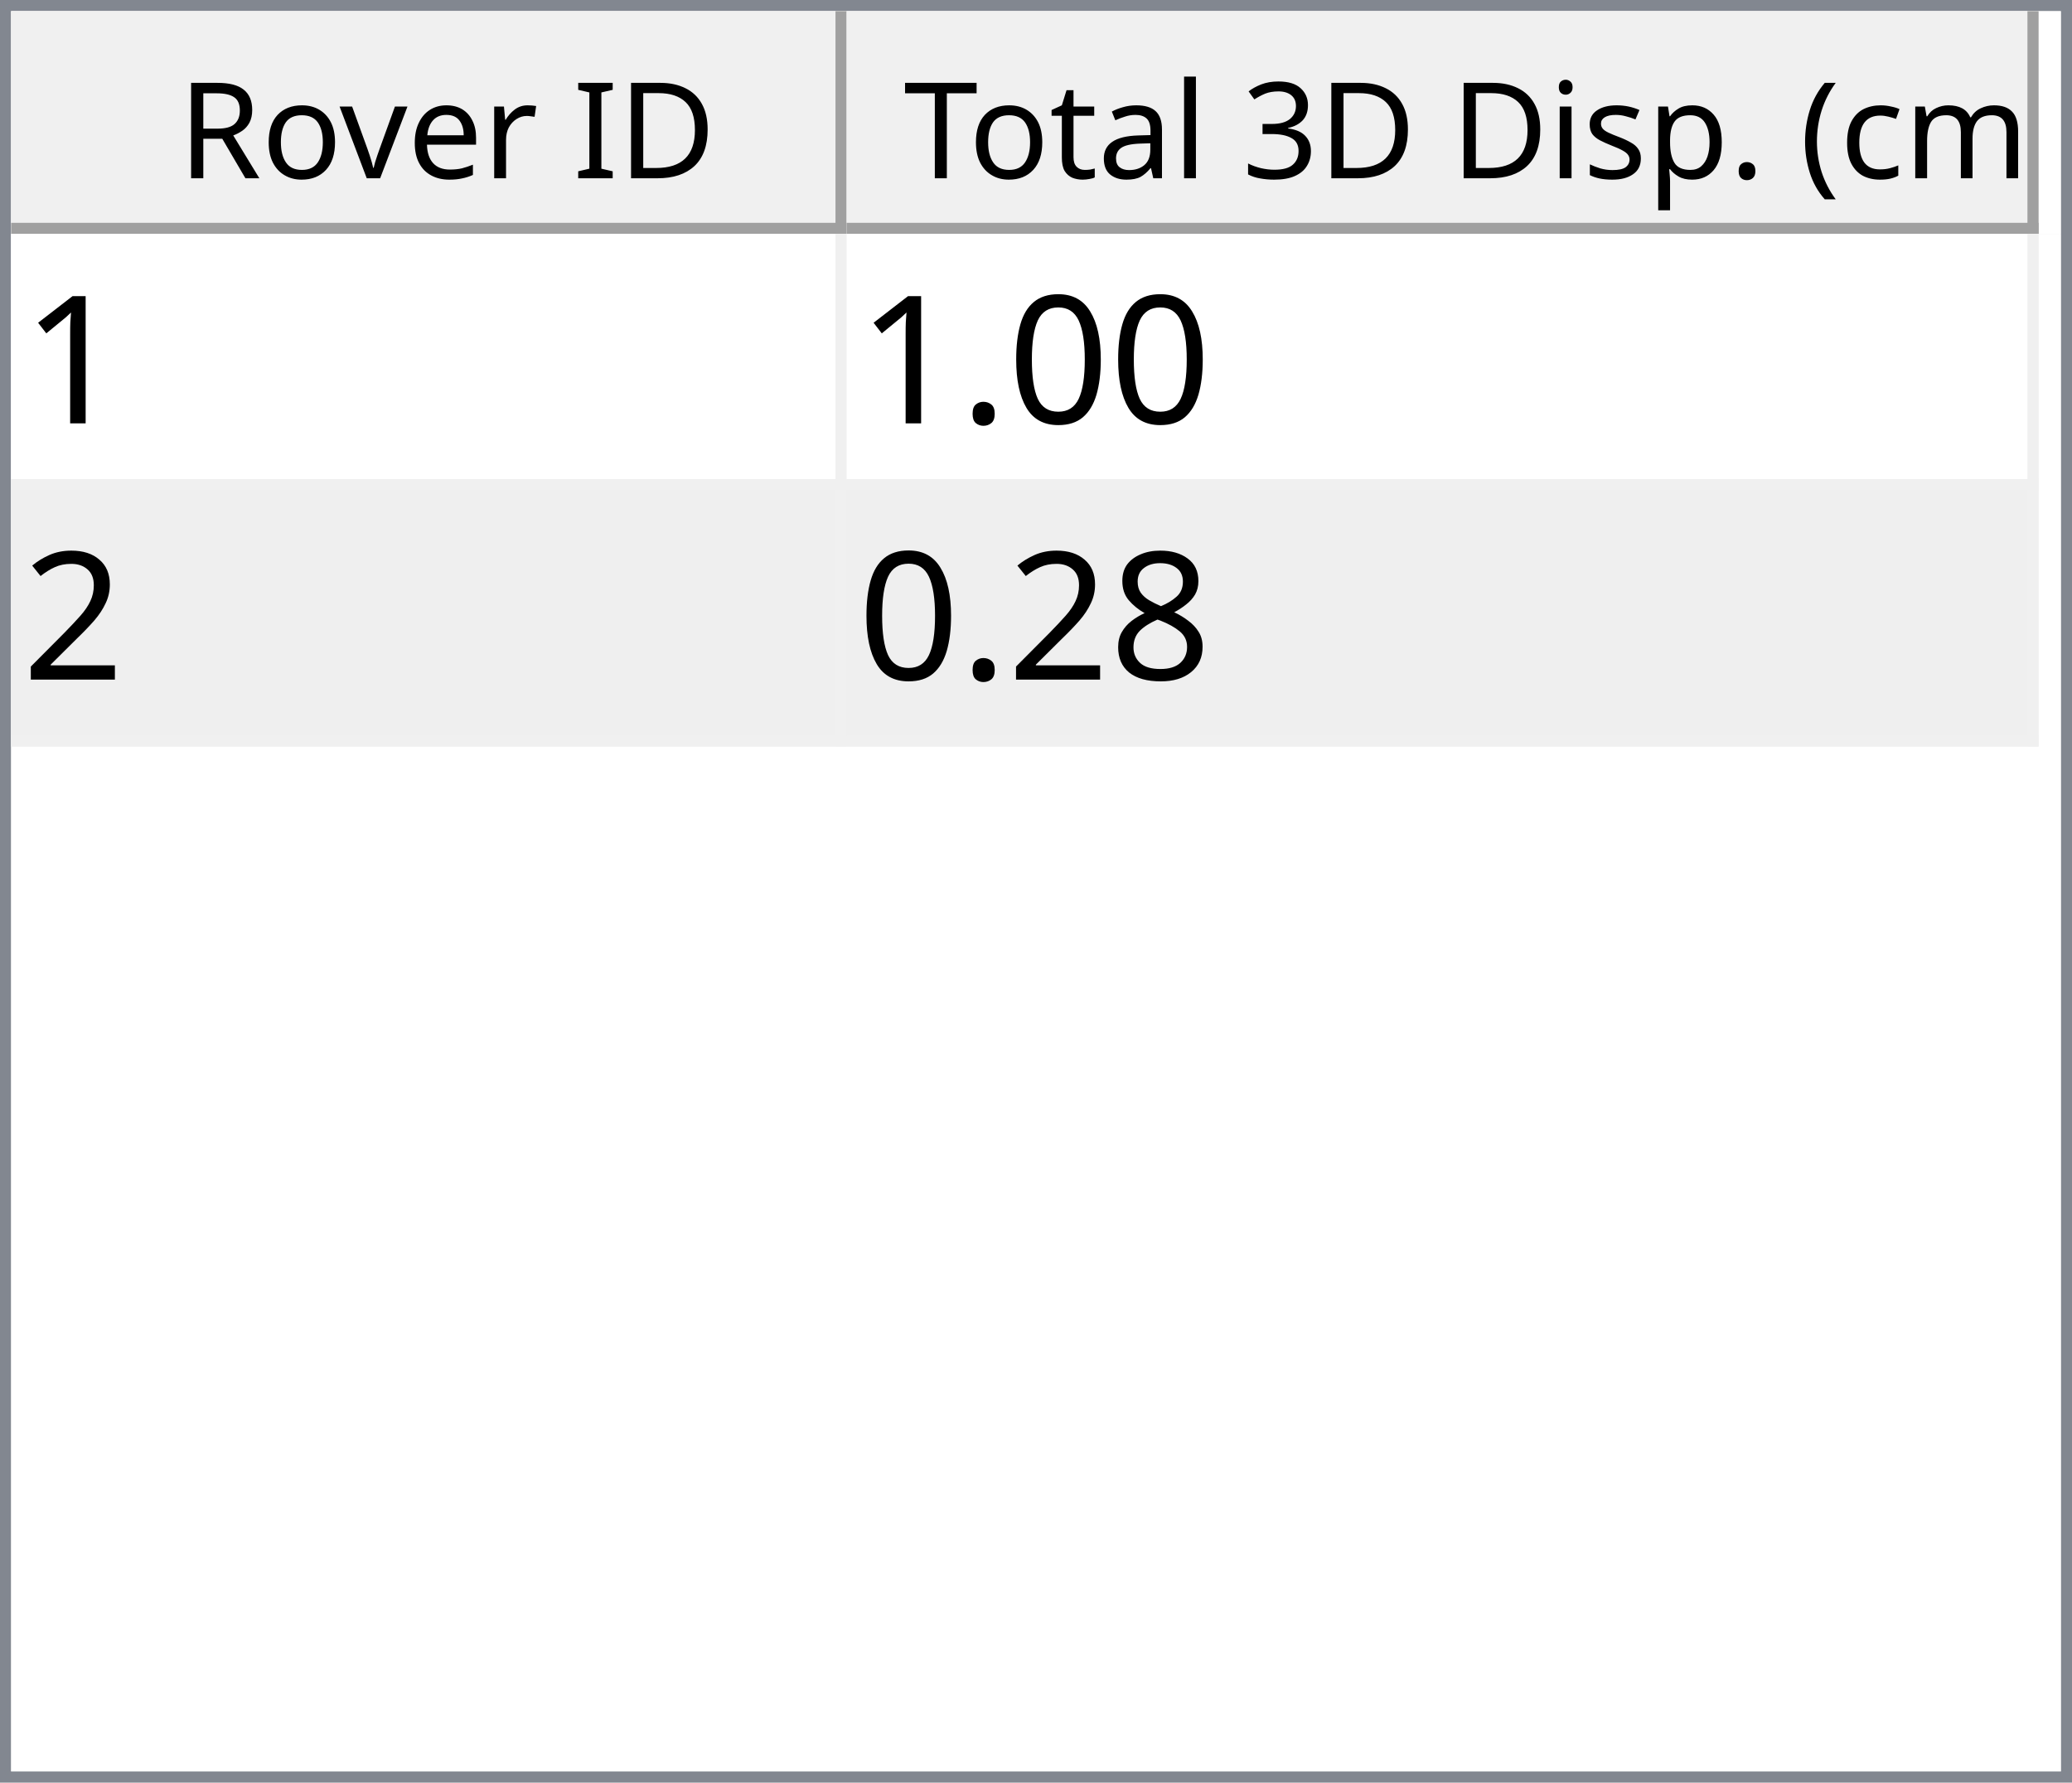
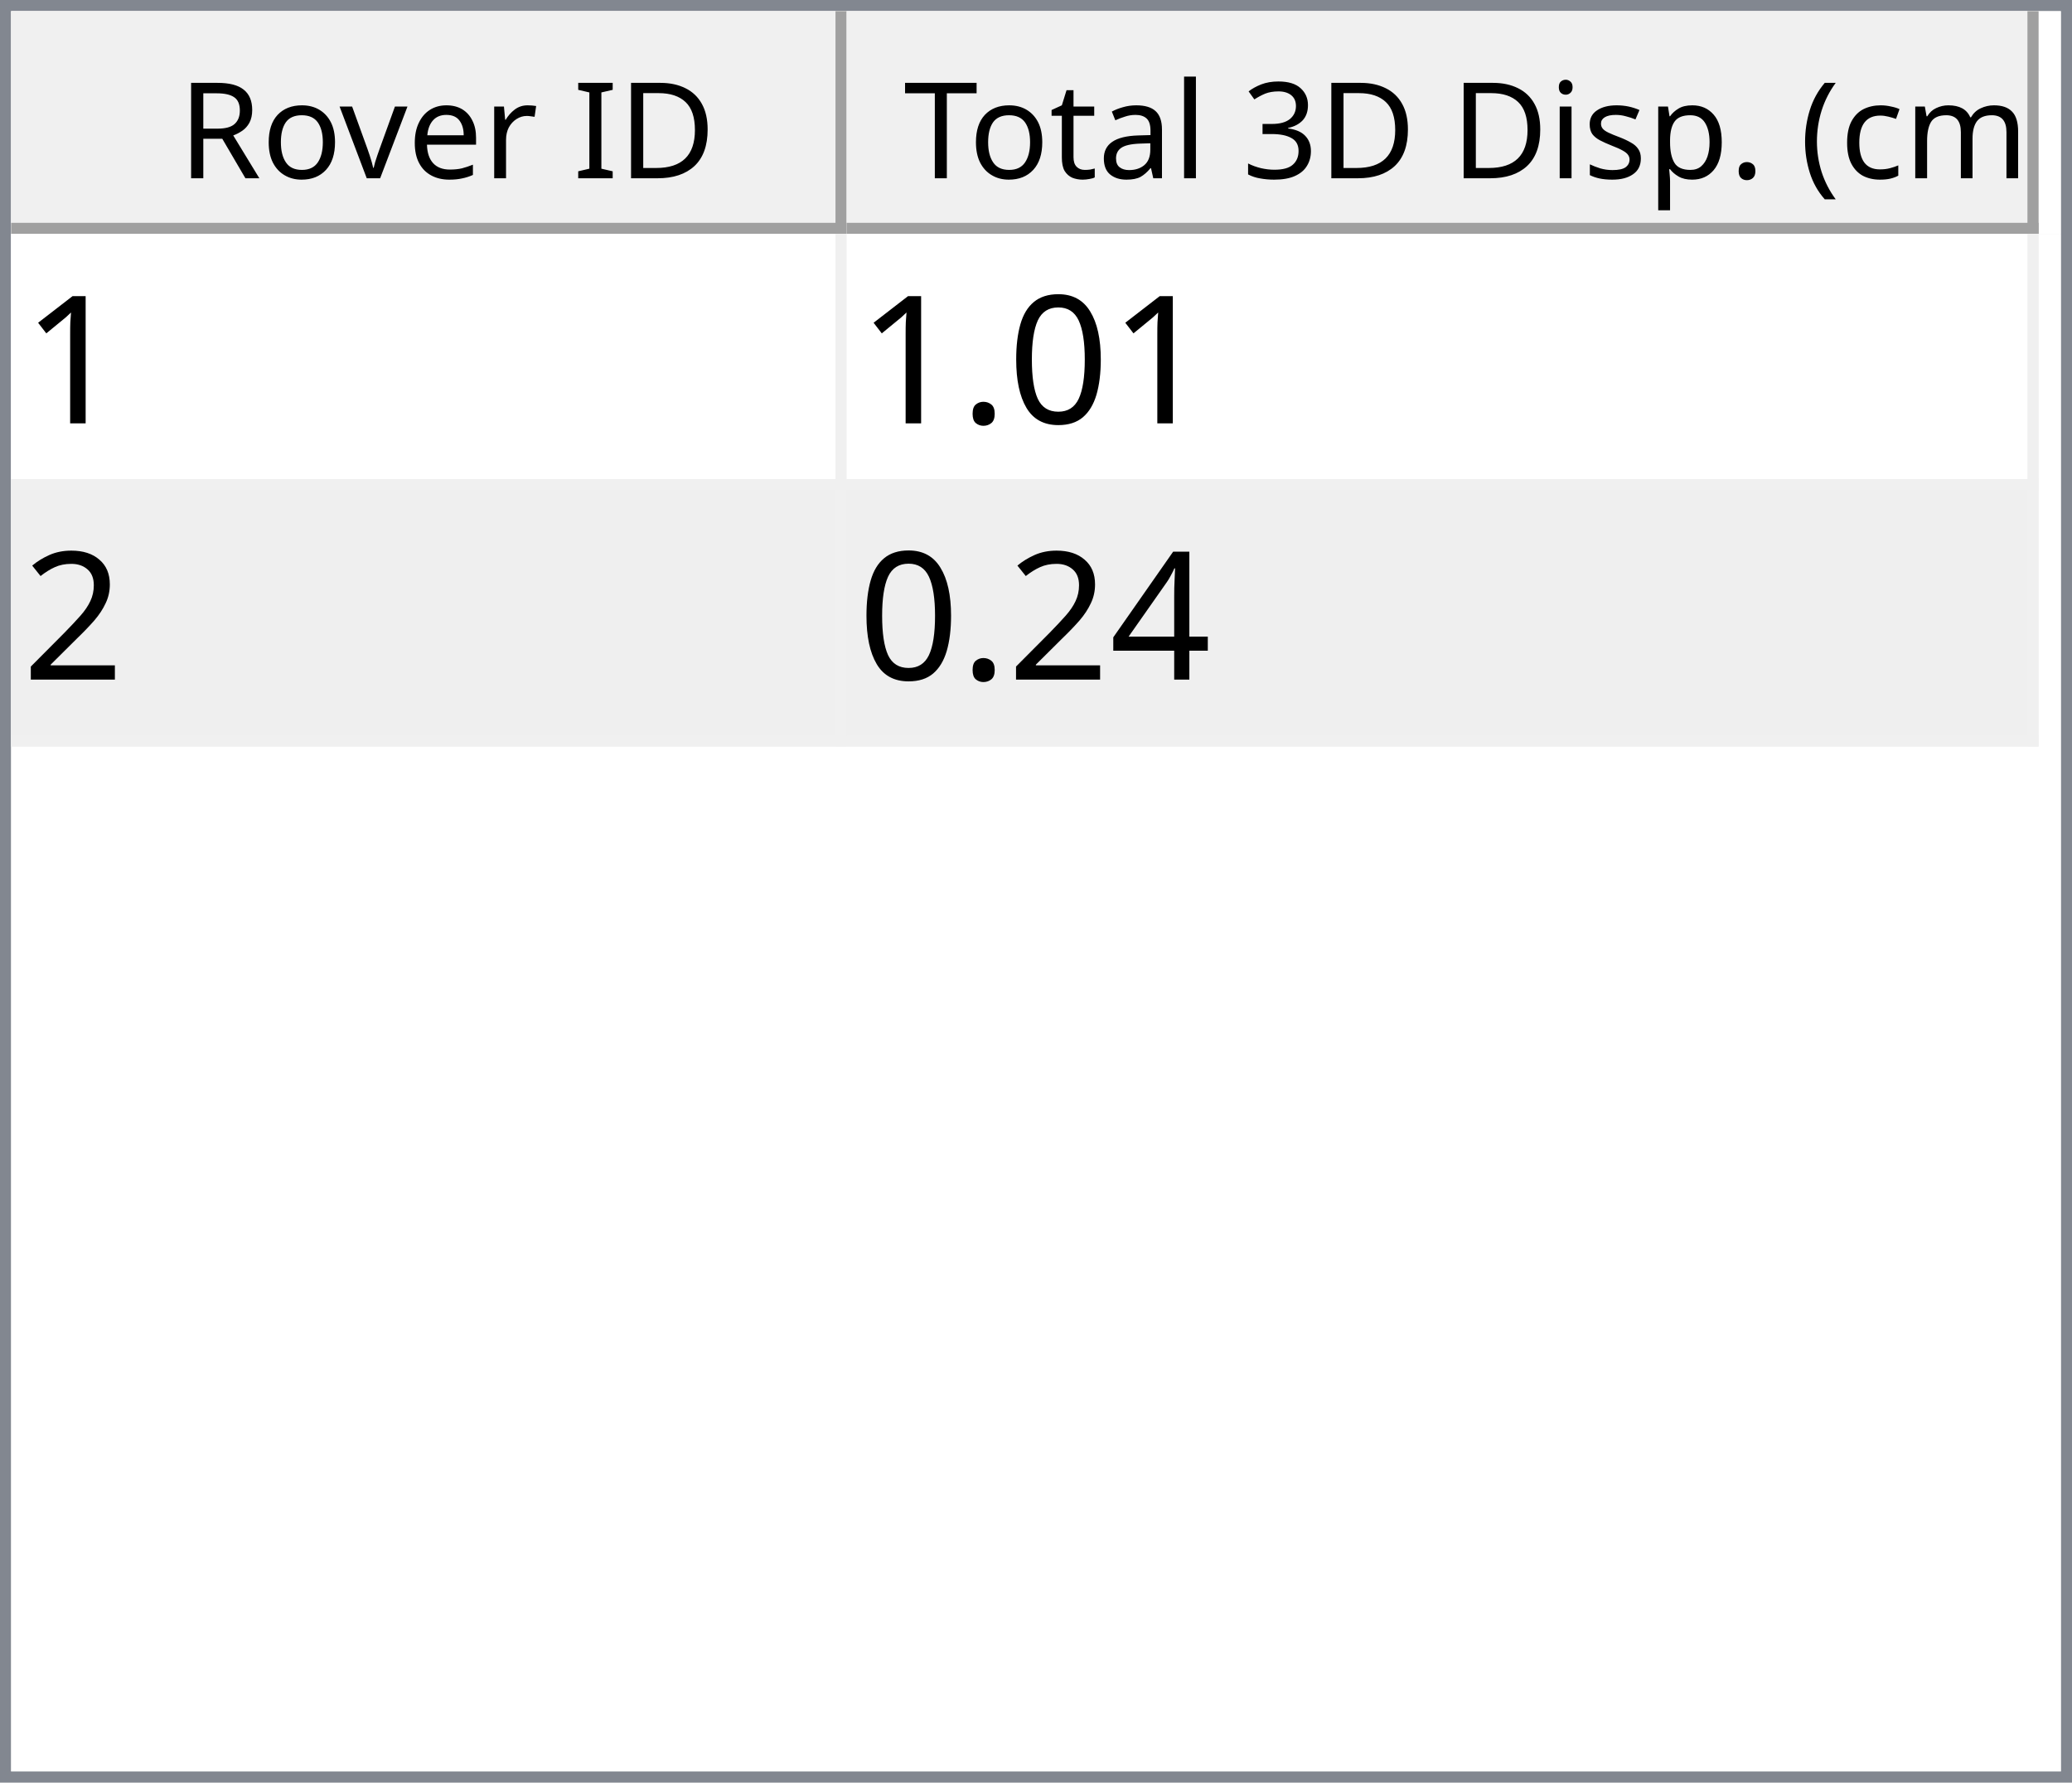
<svg xmlns="http://www.w3.org/2000/svg" style="fill-opacity:1; color-rendering:auto; color-interpolation:auto; text-rendering:auto; stroke:black; stroke-linecap:square; stroke-miterlimit:10; shape-rendering:auto; stroke-opacity:1; fill:black; stroke-dasharray:none; font-weight:normal; stroke-width:1; font-family:'Dialog'; font-style:normal; stroke-linejoin:miter; font-size:12px; stroke-dashoffset:0; image-rendering:auto;" width="186" height="160">
  <defs id="genericDefs" />
  <g>
    <defs id="defs1">
      <clipPath clipPathUnits="userSpaceOnUse" id="clipPath1">
        <path d="M0 0 L186 0 L186 160 L0 160 L0 0 Z" />
      </clipPath>
      <clipPath clipPathUnits="userSpaceOnUse" id="clipPath2">
        <path d="M0 0 L0 160 L186 160 L186 0 Z" />
      </clipPath>
      <clipPath clipPathUnits="userSpaceOnUse" id="clipPath3">
        <path d="M0 0 L0 20 L184 20 L184 0 Z" />
      </clipPath>
      <clipPath clipPathUnits="userSpaceOnUse" id="clipPath4">
        <path d="M0 0 L0 20 L75 20 L75 0 Z" />
      </clipPath>
      <clipPath clipPathUnits="userSpaceOnUse" id="clipPath5">
        <path d="M1 1 L1 19 L74 19 L74 1 Z" />
      </clipPath>
      <clipPath clipPathUnits="userSpaceOnUse" id="clipPath6">
        <path d="M0 0 L0 18 L73 18 L73 0 Z" />
      </clipPath>
      <clipPath clipPathUnits="userSpaceOnUse" id="clipPath7">
        <path d="M-0.5 -0.5 L-0.5 19.5 L74.5 19.5 L74.5 -0.5 Z" />
      </clipPath>
      <clipPath clipPathUnits="userSpaceOnUse" id="clipPath8">
        <path d="M0 0 L0 20 L107 20 L107 0 Z" />
      </clipPath>
      <clipPath clipPathUnits="userSpaceOnUse" id="clipPath9">
        <path d="M1 1 L1 19 L106 19 L106 1 Z" />
      </clipPath>
      <clipPath clipPathUnits="userSpaceOnUse" id="clipPath10">
        <path d="M0 0 L0 18 L105 18 L105 0 Z" />
      </clipPath>
      <clipPath clipPathUnits="userSpaceOnUse" id="clipPath11">
        <path d="M-0.5 -0.5 L-0.5 19.5 L106.5 19.5 L106.5 -0.5 Z" />
      </clipPath>
      <clipPath clipPathUnits="userSpaceOnUse" id="clipPath12">
        <path d="M0 0 L0 138 L184 138 L184 0 Z" />
      </clipPath>
      <clipPath clipPathUnits="userSpaceOnUse" id="clipPath13">
        <path d="M0 0 L0 46 L182 46 L182 0 Z" />
      </clipPath>
      <clipPath clipPathUnits="userSpaceOnUse" id="clipPath14">
        <path d="M-0.5 -0.5 L-0.5 45.5 L181.5 45.5 L181.5 -0.5 Z" />
      </clipPath>
      <clipPath clipPathUnits="userSpaceOnUse" id="clipPath15">
        <path d="M0 0 L0 22 L74 22 L74 0 Z" />
      </clipPath>
      <clipPath clipPathUnits="userSpaceOnUse" id="clipPath16">
        <path d="M0 0 L0 22 L106 22 L106 0 Z" />
      </clipPath>
      <font horiz-adv-x="64.551" id="font1">
        <font-face ascent="107.91" descent="25.098" units-per-em="100" style="font-style:normal; font-family:Segoe UI; font-weight:normal;" />
        <missing-glyph horiz-adv-x="64.551" d="M8.109 0 L8.109 68.266 L56.453 68.266 L56.453 0 L8.109 0 ZM15.328 7.234 L49.219 7.234 L49.219 61.031 L15.328 61.031 L15.328 7.234 Z" />
        <glyph unicode="D" horiz-adv-x="70.117" d="M9.188 0 L9.188 70.016 L28.516 70.016 Q65.531 70.016 65.531 35.891 Q65.531 19.672 55.25 9.836 Q44.969 0 27.734 0 L9.188 0 ZM17.391 62.594 L17.391 7.422 L27.828 7.422 Q41.609 7.422 49.273 14.797 Q56.938 22.172 56.938 35.688 Q56.938 62.594 28.328 62.594 L17.391 62.594 Z" />
        <glyph unicode="I" horiz-adv-x="26.611" d="M17.391 0 L9.188 0 L9.188 70.016 L17.391 70.016 L17.391 0 Z" />
        <glyph unicode=" " horiz-adv-x="27.393" d="" />
        <glyph unicode="r" horiz-adv-x="34.766" d="M34.188 41.891 Q32.078 43.5 28.125 43.5 Q23 43.5 19.555 38.672 Q16.109 33.844 16.109 25.484 L16.109 0 L8.109 0 L8.109 50 L16.109 50 L16.109 39.703 L16.312 39.703 Q18.016 44.969 21.531 47.922 Q25.047 50.875 29.391 50.875 Q32.516 50.875 34.188 50.203 L34.188 41.891 Z" />
        <glyph unicode="e" horiz-adv-x="52.295" d="M48.297 23 L12.984 23 Q13.188 14.656 17.484 10.109 Q21.781 5.562 29.297 5.562 Q37.75 5.562 44.828 11.141 L44.828 3.609 Q38.234 -1.172 27.391 -1.172 Q16.797 -1.172 10.742 5.641 Q4.688 12.453 4.688 24.812 Q4.688 36.469 11.305 43.82 Q17.922 51.172 27.734 51.172 Q37.547 51.172 42.922 44.828 Q48.297 38.484 48.297 27.203 L48.297 23 ZM40.094 29.781 Q40.047 36.719 36.75 40.578 Q33.453 44.438 27.594 44.438 Q21.922 44.438 17.969 40.383 Q14.016 36.328 13.094 29.781 L40.094 29.781 Z" />
        <glyph unicode="v" horiz-adv-x="47.9" d="M47.406 50 L27.484 0 L19.625 0 L0.688 50 L9.469 50 L22.172 13.672 Q23.578 9.672 23.922 6.688 L24.125 6.688 Q24.609 10.453 25.688 13.484 L38.969 50 L47.406 50 Z" />
        <glyph unicode="o" horiz-adv-x="58.594" d="M29 -1.172 Q17.922 -1.172 11.305 5.836 Q4.688 12.844 4.688 24.422 Q4.688 37.016 11.57 44.094 Q18.453 51.172 30.172 51.172 Q41.359 51.172 47.633 44.289 Q53.906 37.406 53.906 25.203 Q53.906 13.234 47.141 6.031 Q40.375 -1.172 29 -1.172 ZM29.594 44.438 Q21.875 44.438 17.383 39.188 Q12.891 33.938 12.891 24.703 Q12.891 15.828 17.43 10.695 Q21.969 5.562 29.594 5.562 Q37.359 5.562 41.531 10.594 Q45.703 15.625 45.703 24.906 Q45.703 34.281 41.531 39.359 Q37.359 44.438 29.594 44.438 Z" />
        <glyph unicode="R" horiz-adv-x="59.814" d="M59.375 0 L49.609 0 L37.891 19.625 Q36.281 22.359 34.766 24.289 Q33.25 26.219 31.664 27.438 Q30.078 28.656 28.25 29.219 Q26.422 29.781 24.125 29.781 L17.391 29.781 L17.391 0 L9.188 0 L9.188 70.016 L30.078 70.016 Q34.672 70.016 38.555 68.867 Q42.438 67.719 45.289 65.375 Q48.141 63.031 49.758 59.547 Q51.375 56.062 51.375 51.375 Q51.375 47.703 50.273 44.656 Q49.172 41.609 47.148 39.211 Q45.125 36.812 42.266 35.133 Q39.406 33.453 35.844 32.516 L35.844 32.328 Q37.594 31.547 38.891 30.547 Q40.188 29.547 41.359 28.18 Q42.531 26.812 43.68 25.078 Q44.828 23.344 46.234 21.047 L59.375 0 ZM17.391 62.594 L17.391 37.203 L28.516 37.203 Q31.594 37.203 34.203 38.133 Q36.812 39.062 38.719 40.797 Q40.625 42.531 41.703 45.047 Q42.781 47.562 42.781 50.688 Q42.781 56.297 39.141 59.445 Q35.5 62.594 28.609 62.594 L17.391 62.594 Z" />
        <glyph unicode=")" horiz-adv-x="30.176" d="M8.297 -15.922 L1.172 -15.922 Q16.406 2.344 16.406 26.812 Q16.406 51.469 1.078 70.016 L8.297 70.016 Q23.531 52.156 23.531 26.703 Q23.531 1.375 8.297 -15.922 Z" />
        <glyph unicode="m" horiz-adv-x="86.133" d="M79.109 0 L71.094 0 L71.094 28.719 Q71.094 37.016 68.531 40.727 Q65.969 44.438 59.906 44.438 Q54.781 44.438 51.195 39.75 Q47.609 35.062 47.609 28.516 L47.609 0 L39.594 0 L39.594 29.688 Q39.594 44.438 28.219 44.438 Q22.953 44.438 19.531 40.016 Q16.109 35.594 16.109 28.516 L16.109 0 L8.109 0 L8.109 50 L16.109 50 L16.109 42.094 L16.312 42.094 Q21.625 51.172 31.844 51.172 Q36.969 51.172 40.773 48.312 Q44.578 45.453 46 40.828 Q51.562 51.172 62.594 51.172 Q79.109 51.172 79.109 30.812 L79.109 0 Z" />
        <glyph unicode="c" horiz-adv-x="46.191" d="M42.188 2.297 Q36.422 -1.172 28.516 -1.172 Q17.828 -1.172 11.258 5.789 Q4.688 12.75 4.688 23.828 Q4.688 36.188 11.766 43.68 Q18.844 51.172 30.672 51.172 Q37.25 51.172 42.281 48.734 L42.281 40.531 Q36.719 44.438 30.375 44.438 Q22.703 44.438 17.797 38.945 Q12.891 33.453 12.891 24.516 Q12.891 15.719 17.508 10.641 Q22.125 5.562 29.891 5.562 Q36.422 5.562 42.188 9.906 L42.188 2.297 Z" />
        <glyph unicode="(" horiz-adv-x="30.176" d="M29.109 -15.922 L21.969 -15.922 Q6.844 1.375 6.844 26.703 Q6.844 52.156 21.969 70.016 L29.203 70.016 Q13.875 51.469 13.875 26.812 Q13.875 2.344 29.109 -15.922 Z" />
        <glyph unicode="." horiz-adv-x="21.68" d="M10.891 -1.078 Q8.641 -1.078 7.055 0.539 Q5.469 2.156 5.469 4.391 Q5.469 6.641 7.055 8.273 Q8.641 9.906 10.891 9.906 Q13.188 9.906 14.797 8.273 Q16.406 6.641 16.406 4.391 Q16.406 2.156 14.797 0.539 Q13.188 -1.078 10.891 -1.078 Z" />
        <glyph unicode="p" horiz-adv-x="58.789" d="M16.312 7.234 L16.109 7.234 L16.109 -23 L8.109 -23 L8.109 50 L16.109 50 L16.109 41.219 L16.312 41.219 Q22.219 51.172 33.594 51.172 Q43.266 51.172 48.688 44.461 Q54.109 37.75 54.109 26.469 Q54.109 13.922 48 6.375 Q41.891 -1.172 31.297 -1.172 Q21.578 -1.172 16.312 7.234 ZM16.109 27.391 L16.109 20.406 Q16.109 14.203 20.141 9.883 Q24.172 5.562 30.375 5.562 Q37.641 5.562 41.773 11.133 Q45.906 16.703 45.906 26.609 Q45.906 34.969 42.047 39.703 Q38.188 44.438 31.594 44.438 Q24.609 44.438 20.359 39.578 Q16.109 34.719 16.109 27.391 Z" />
        <glyph unicode="s" horiz-adv-x="42.432" d="M5.078 1.812 L5.078 10.406 Q11.625 5.562 19.484 5.562 Q30.031 5.562 30.031 12.594 Q30.031 14.594 29.125 15.992 Q28.219 17.391 26.68 18.461 Q25.141 19.531 23.07 20.383 Q21 21.234 18.609 22.172 Q15.281 23.484 12.766 24.828 Q10.25 26.172 8.57 27.859 Q6.891 29.547 6.031 31.695 Q5.172 33.844 5.172 36.719 Q5.172 40.234 6.789 42.945 Q8.406 45.656 11.086 47.484 Q13.766 49.312 17.211 50.242 Q20.656 51.172 24.312 51.172 Q30.812 51.172 35.938 48.922 L35.938 40.828 Q30.422 44.438 23.25 44.438 Q21 44.438 19.195 43.922 Q17.391 43.406 16.094 42.477 Q14.797 41.547 14.086 40.258 Q13.375 38.969 13.375 37.406 Q13.375 35.453 14.086 34.133 Q14.797 32.812 16.164 31.789 Q17.531 30.766 19.484 29.938 Q21.438 29.109 23.922 28.125 Q27.25 26.859 29.883 25.516 Q32.516 24.172 34.375 22.484 Q36.234 20.797 37.234 18.602 Q38.234 16.406 38.234 13.375 Q38.234 9.672 36.602 6.938 Q34.969 4.203 32.234 2.398 Q29.5 0.594 25.93 -0.289 Q22.359 -1.172 18.453 -1.172 Q10.75 -1.172 5.078 1.812 Z" />
        <glyph unicode="i" horiz-adv-x="24.219" d="M12.203 62.703 Q10.062 62.703 8.547 64.164 Q7.031 65.625 7.031 67.875 Q7.031 70.125 8.547 71.609 Q10.062 73.094 12.203 73.094 Q14.406 73.094 15.945 71.609 Q17.484 70.125 17.484 67.875 Q17.484 65.719 15.945 64.211 Q14.406 62.703 12.203 62.703 ZM16.109 0 L8.109 0 L8.109 50 L16.109 50 L16.109 0 Z" />
        <glyph unicode="3" horiz-adv-x="53.906" d="M46.531 19.828 Q46.531 15.094 44.75 11.211 Q42.969 7.328 39.719 4.57 Q36.469 1.812 31.93 0.297 Q27.391 -1.219 21.922 -1.219 Q11.922 -1.219 6 2.594 L6 11.188 Q13.094 5.609 22.219 5.609 Q25.875 5.609 28.828 6.539 Q31.781 7.469 33.906 9.227 Q36.031 10.984 37.18 13.477 Q38.328 15.969 38.328 19.094 Q38.328 32.812 18.797 32.812 L12.984 32.812 L12.984 39.594 L18.5 39.594 Q35.797 39.594 35.797 52.484 Q35.797 64.406 22.609 64.406 Q15.188 64.406 8.688 59.422 L8.688 67.188 Q15.375 71.188 24.609 71.188 Q29 71.188 32.57 69.969 Q36.141 68.75 38.68 66.555 Q41.219 64.359 42.609 61.281 Q44 58.203 44 54.5 Q44 40.672 30.031 36.719 L30.031 36.531 Q33.594 36.141 36.625 34.797 Q39.656 33.453 41.852 31.305 Q44.047 29.156 45.289 26.25 Q46.531 23.344 46.531 19.828 Z" />
        <glyph unicode="l" horiz-adv-x="24.219" d="M16.109 0 L8.109 0 L8.109 74.031 L16.109 74.031 L16.109 0 Z" />
        <glyph unicode="a" horiz-adv-x="50.879" d="M43.891 0 L35.891 0 L35.891 7.812 L35.688 7.812 Q30.469 -1.172 20.312 -1.172 Q12.844 -1.172 8.617 2.781 Q4.391 6.734 4.391 13.281 Q4.391 27.297 20.906 29.594 L35.891 31.688 Q35.891 44.438 25.594 44.438 Q16.547 44.438 9.281 38.281 L9.281 46.484 Q16.656 51.172 26.266 51.172 Q43.891 51.172 43.891 32.516 L43.891 0 ZM35.891 25.297 L23.828 23.641 Q18.266 22.859 15.43 20.875 Q12.594 18.891 12.594 13.875 Q12.594 10.203 15.211 7.883 Q17.828 5.562 22.172 5.562 Q28.125 5.562 32.008 9.742 Q35.891 13.922 35.891 20.312 L35.891 25.297 Z" />
        <glyph unicode="t" horiz-adv-x="33.887" d="M31.297 0.484 Q28.469 -1.078 23.828 -1.078 Q10.688 -1.078 10.688 13.578 L10.688 43.172 L2.094 43.172 L2.094 50 L10.688 50 L10.688 62.203 L18.703 64.797 L18.703 50 L31.297 50 L31.297 43.172 L18.703 43.172 L18.703 14.984 Q18.703 9.969 20.414 7.82 Q22.125 5.672 26.078 5.672 Q29.109 5.672 31.297 7.328 L31.297 0.484 Z" />
        <glyph unicode="T" horiz-adv-x="52.393" d="M50.594 62.594 L30.375 62.594 L30.375 0 L22.172 0 L22.172 62.594 L2 62.594 L2 70.016 L50.594 70.016 L50.594 62.594 Z" />
      </font>
      <font horiz-adv-x="75.0" id="font2">
        <font-face ascent="100.537" descent="21.973" units-per-em="100" style="font-style:normal; font-family:sans-serif; font-weight:normal;" />
        <missing-glyph horiz-adv-x="75.0" d="M12.5 0 L12.5 62.5 L62.5 62.5 L62.5 0 L12.5 0 ZM14.062 1.562 L60.938 1.562 L60.938 60.938 L14.062 60.938 L14.062 1.562 Z" />
        <glyph unicode="1" horiz-adv-x="55.615" d="M37.25 0 L28.469 0 L28.469 56 Q25.297 52.984 20.141 49.953 Q14.984 46.922 10.891 45.406 L10.891 53.906 Q18.266 57.375 23.781 62.305 Q29.297 67.234 31.594 71.875 L37.25 71.875 L37.25 0 Z" />
        <glyph unicode="0" horiz-adv-x="55.615" d="M4.156 35.297 Q4.156 48 6.766 55.742 Q9.375 63.484 14.523 67.68 Q19.672 71.875 27.484 71.875 Q33.25 71.875 37.594 69.555 Q41.938 67.234 44.773 62.867 Q47.609 58.5 49.219 52.227 Q50.828 45.953 50.828 35.297 Q50.828 22.703 48.242 14.969 Q45.656 7.234 40.508 3.008 Q35.359 -1.219 27.484 -1.219 Q17.141 -1.219 11.234 6.203 Q4.156 15.141 4.156 35.297 ZM13.188 35.297 Q13.188 17.672 17.312 11.836 Q21.438 6 27.484 6 Q33.547 6 37.672 11.859 Q41.797 17.719 41.797 35.297 Q41.797 52.984 37.672 58.789 Q33.547 64.594 27.391 64.594 Q21.344 64.594 17.719 59.469 Q13.188 52.938 13.188 35.297 Z" />
        <glyph unicode="." horiz-adv-x="27.783" d="M9.078 0 L9.078 10.016 L19.094 10.016 L19.094 0 L9.078 0 Z" />
        <glyph unicode="2" horiz-adv-x="55.615" d="M50.344 8.453 L50.344 0 L3.031 0 Q2.938 3.172 4.047 6.109 Q5.859 10.938 9.836 15.625 Q13.812 20.312 21.344 26.469 Q33.016 36.031 37.117 41.625 Q41.219 47.219 41.219 52.203 Q41.219 57.422 37.477 61.008 Q33.734 64.594 27.734 64.594 Q21.391 64.594 17.578 60.789 Q13.766 56.984 13.719 50.25 L4.688 51.172 Q5.609 61.281 11.664 66.578 Q17.719 71.875 27.938 71.875 Q38.234 71.875 44.242 66.164 Q50.25 60.453 50.25 52 Q50.25 47.703 48.492 43.555 Q46.734 39.406 42.656 34.812 Q38.578 30.219 29.109 22.219 Q21.188 15.578 18.945 13.211 Q16.703 10.844 15.234 8.453 L50.344 8.453 Z" />
-         <glyph unicode="8" horiz-adv-x="55.615" d="M17.672 38.812 Q12.203 40.828 9.57 44.539 Q6.938 48.25 6.938 53.422 Q6.938 61.234 12.555 66.555 Q18.172 71.875 27.484 71.875 Q36.859 71.875 42.578 66.43 Q48.297 60.984 48.297 53.172 Q48.297 48.188 45.68 44.508 Q43.062 40.828 37.75 38.812 Q44.344 36.672 47.781 31.883 Q51.219 27.094 51.219 20.453 Q51.219 11.281 44.727 5.031 Q38.234 -1.219 27.641 -1.219 Q17.047 -1.219 10.547 5.055 Q4.047 11.328 4.047 20.703 Q4.047 27.688 7.594 32.398 Q11.141 37.109 17.672 38.812 ZM15.922 53.719 Q15.922 48.641 19.195 45.414 Q22.469 42.188 27.688 42.188 Q32.766 42.188 36.016 45.383 Q39.266 48.578 39.266 53.219 Q39.266 58.062 35.914 61.359 Q32.562 64.656 27.594 64.656 Q22.562 64.656 19.242 61.43 Q15.922 58.203 15.922 53.719 ZM13.094 20.656 Q13.094 16.891 14.875 13.375 Q16.656 9.859 20.172 7.93 Q23.688 6 27.734 6 Q34.031 6 38.133 10.055 Q42.234 14.109 42.234 20.359 Q42.234 26.703 38.016 30.859 Q33.797 35.016 27.438 35.016 Q21.234 35.016 17.164 30.914 Q13.094 26.812 13.094 20.656 Z" />
+         <glyph unicode="4" horiz-adv-x="55.615" d="M32.328 0 L32.328 17.141 L1.266 17.141 L1.266 25.203 L33.938 71.578 L41.109 71.578 L41.109 25.203 L50.781 25.203 L50.781 17.141 L41.109 17.141 L41.109 0 L32.328 0 ZM32.328 25.203 L32.328 57.469 L9.906 25.203 L32.328 25.203 Z" />
      </font>
    </defs>
    <g style="fill:white; stroke:white;">
      <rect x="0" y="0" width="186" style="clip-path:url(#clipPath1); stroke:none;" height="160" />
    </g>
    <g style="fill:white; text-rendering:optimizeSpeed; color-rendering:optimizeSpeed; image-rendering:optimizeSpeed; shape-rendering:crispEdges; stroke:white; color-interpolation:sRGB;">
      <rect x="0" width="186" height="160" y="0" style="stroke:none;" />
      <path style="stroke:none;" d="M0 160 L186 160 L186 0 L0 0 Z" />
    </g>
    <g style="fill:rgb(240,240,240); font-family:'Segoe UI'; stroke:rgb(240,240,240);">
      <rect x="0" y="0" width="186" style="clip-path:url(#clipPath2); stroke:none;" height="160" />
    </g>
    <g style="fill:rgb(130,135,144); font-family:'Segoe UI'; stroke:rgb(130,135,144);">
      <path d="M0 0 L186 0 L186 160 L0 160 L0 0 ZM1 1 L185 1 L185 159 L1 159 L1 1 Z" style="fill-rule:evenodd; clip-path:url(#clipPath2); stroke:none;" />
    </g>
    <g style="fill:white; font-family:'Segoe UI'; stroke:white;" transform="translate(1,1)">
      <rect x="0" y="0" width="184" style="clip-path:url(#clipPath3); stroke:none;" height="20" />
    </g>
    <g style="fill:rgb(240,240,240); font-family:'Segoe UI'; stroke:rgb(240,240,240);" transform="translate(1,1)">
      <rect x="0" y="0" width="75" style="clip-path:url(#clipPath4); stroke:none;" height="20" />
    </g>
    <g style="font-family:'Segoe UI';" transform="translate(2,2)">
      <text x="14" xml:space="preserve" y="14" style="clip-path:url(#clipPath6); stroke:none;">Rover ID</text>
    </g>
    <g style="fill:rgb(160,160,160); font-family:'Segoe UI'; stroke:rgb(160,160,160); stroke-linejoin:bevel;" transform="translate(1.5,1.5)">
      <line x1="74" x2="74" y1="0" style="fill:none; clip-path:url(#clipPath7);" y2="19" />
    </g>
    <g style="fill:rgb(160,160,160); font-family:'Segoe UI'; stroke:rgb(160,160,160); stroke-linejoin:bevel;" transform="matrix(1,0,0,1,1,1) translate(0.5,0.5)">
      <line x1="0" x2="74" y1="19" style="fill:none; clip-path:url(#clipPath7);" y2="19" />
    </g>
    <g style="fill:rgb(240,240,240); font-family:'Segoe UI'; stroke:rgb(240,240,240);" transform="translate(76,1)">
      <rect x="0" y="0" width="107" style="clip-path:url(#clipPath8); stroke:none;" height="20" />
    </g>
    <g style="font-family:'Segoe UI';" transform="translate(77,2)">
      <text x="1" xml:space="preserve" y="14" style="clip-path:url(#clipPath10); stroke:none;"> Total 3D Disp. (cm)</text>
    </g>
    <g style="fill:rgb(160,160,160); font-family:'Segoe UI'; stroke:rgb(160,160,160); stroke-linejoin:bevel;" transform="translate(76.5,1.5)">
      <line x1="106" x2="106" y1="0" style="fill:none; clip-path:url(#clipPath11);" y2="19" />
    </g>
    <g style="fill:rgb(160,160,160); font-family:'Segoe UI'; stroke:rgb(160,160,160); stroke-linejoin:bevel;" transform="matrix(1,0,0,1,76,1) translate(0.5,0.5)">
      <line x1="0" x2="106" y1="19" style="fill:none; clip-path:url(#clipPath11);" y2="19" />
    </g>
    <g style="fill:white; font-family:'Segoe UI'; stroke:white;" transform="translate(1,21)">
      <rect x="0" y="0" width="184" style="clip-path:url(#clipPath12); stroke:none;" height="138" />
    </g>
    <g style="fill:rgb(240,240,240); font-size:16px; font-family:sans-serif; stroke:rgb(240,240,240);" transform="translate(1,21)">
      <rect x="0" y="0" width="182" style="clip-path:url(#clipPath13); stroke:none;" height="46" />
      <line transform="translate(0.5,0.5)" x1="0" x2="181" y1="22" style="clip-path:url(#clipPath14); fill:none; stroke-linejoin:bevel;" y2="22" />
    </g>
    <g transform="matrix(1,0,0,1,1,21) translate(0.5,0.5)" style="fill:rgb(240,240,240); font-size:16px; font-family:sans-serif; stroke:rgb(240,240,240); stroke-linejoin:bevel;">
      <line x1="0" x2="181" y1="45" style="fill:none; clip-path:url(#clipPath14);" y2="45" />
    </g>
    <g transform="matrix(1,0,0,1,1,21) translate(0.5,0.5)" style="fill:rgb(240,240,240); font-size:16px; font-family:sans-serif; stroke:rgb(240,240,240); stroke-linejoin:bevel;">
      <line x1="74" x2="74" y1="0" style="fill:none; clip-path:url(#clipPath14);" y2="45" />
    </g>
    <g transform="matrix(1,0,0,1,1,21) translate(0.5,0.5)" style="fill:rgb(240,240,240); font-size:16px; font-family:sans-serif; stroke:rgb(240,240,240); stroke-linejoin:bevel;">
      <line x1="181" x2="181" y1="0" style="fill:none; clip-path:url(#clipPath14);" y2="45" />
    </g>
    <g style="fill:white; font-size:16px; font-family:sans-serif; stroke:white;" transform="matrix(1,0,0,1,1,21)">
      <rect x="0" y="0" width="74" style="clip-path:url(#clipPath15); stroke:none;" height="22" />
      <text x="1" y="17" style="fill:black; clip-path:url(#clipPath15); stroke:none;" xml:space="preserve">1</text>
    </g>
    <g style="fill:white; font-size:16px; font-family:sans-serif; stroke:white;" transform="matrix(1,0,0,1,1,21) translate(75,0)">
      <rect x="0" y="0" width="106" style="clip-path:url(#clipPath16); stroke:none;" height="22" />
-       <text x="1" y="17" style="fill:black; clip-path:url(#clipPath16); stroke:none;" xml:space="preserve">1.00</text>
+       <text x="1" y="17" style="fill:black; clip-path:url(#clipPath16); stroke:none;" xml:space="preserve">1.01</text>
    </g>
    <g style="fill:rgb(239,239,239); font-size:16px; font-family:sans-serif; stroke:rgb(239,239,239);" transform="matrix(1,0,0,1,1,21) translate(0,23)">
      <rect x="0" y="0" width="74" style="clip-path:url(#clipPath15); stroke:none;" height="22" />
      <text x="1" y="17" style="fill:black; clip-path:url(#clipPath15); stroke:none;" xml:space="preserve">2</text>
    </g>
    <g style="fill:rgb(239,239,239); font-size:16px; font-family:sans-serif; stroke:rgb(239,239,239);" transform="matrix(1,0,0,1,1,21) translate(75,23)">
      <rect x="0" y="0" width="106" style="clip-path:url(#clipPath16); stroke:none;" height="22" />
-       <text x="1" y="17" style="fill:black; clip-path:url(#clipPath16); stroke:none;" xml:space="preserve">0.28</text>
+       <text x="1" y="17" style="fill:black; clip-path:url(#clipPath16); stroke:none;" xml:space="preserve">0.24</text>
    </g>
  </g>
</svg>
